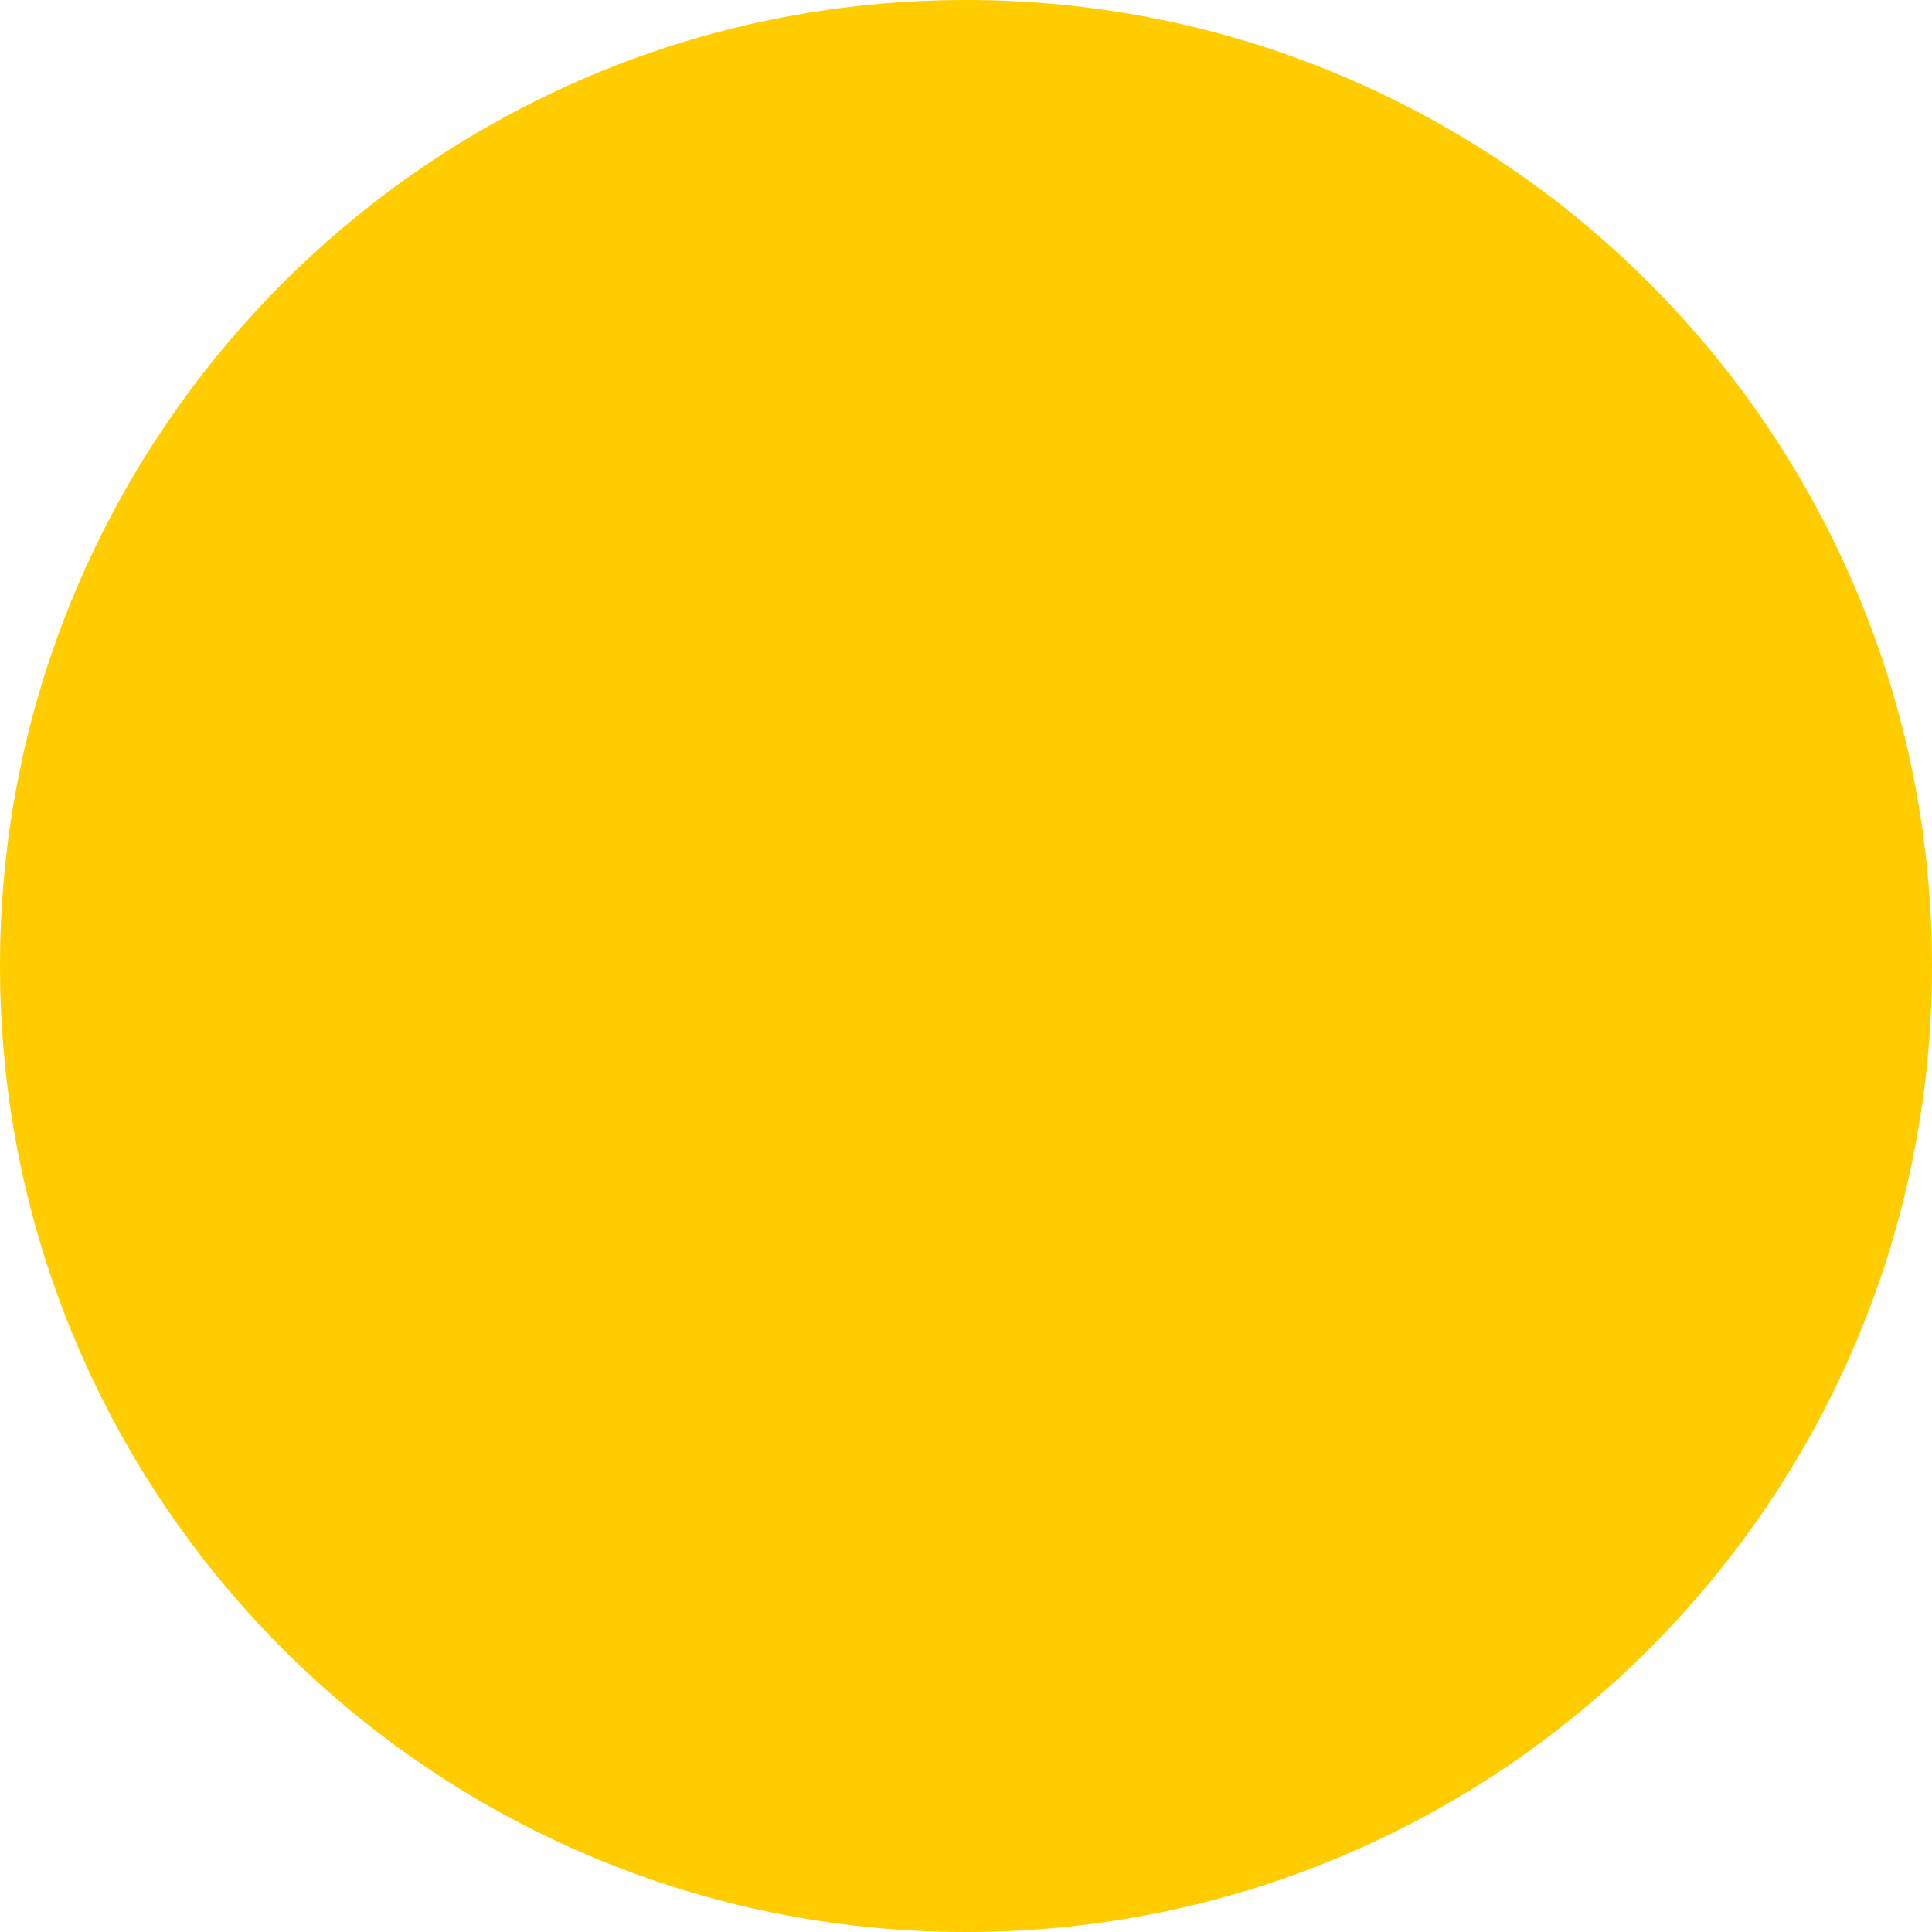
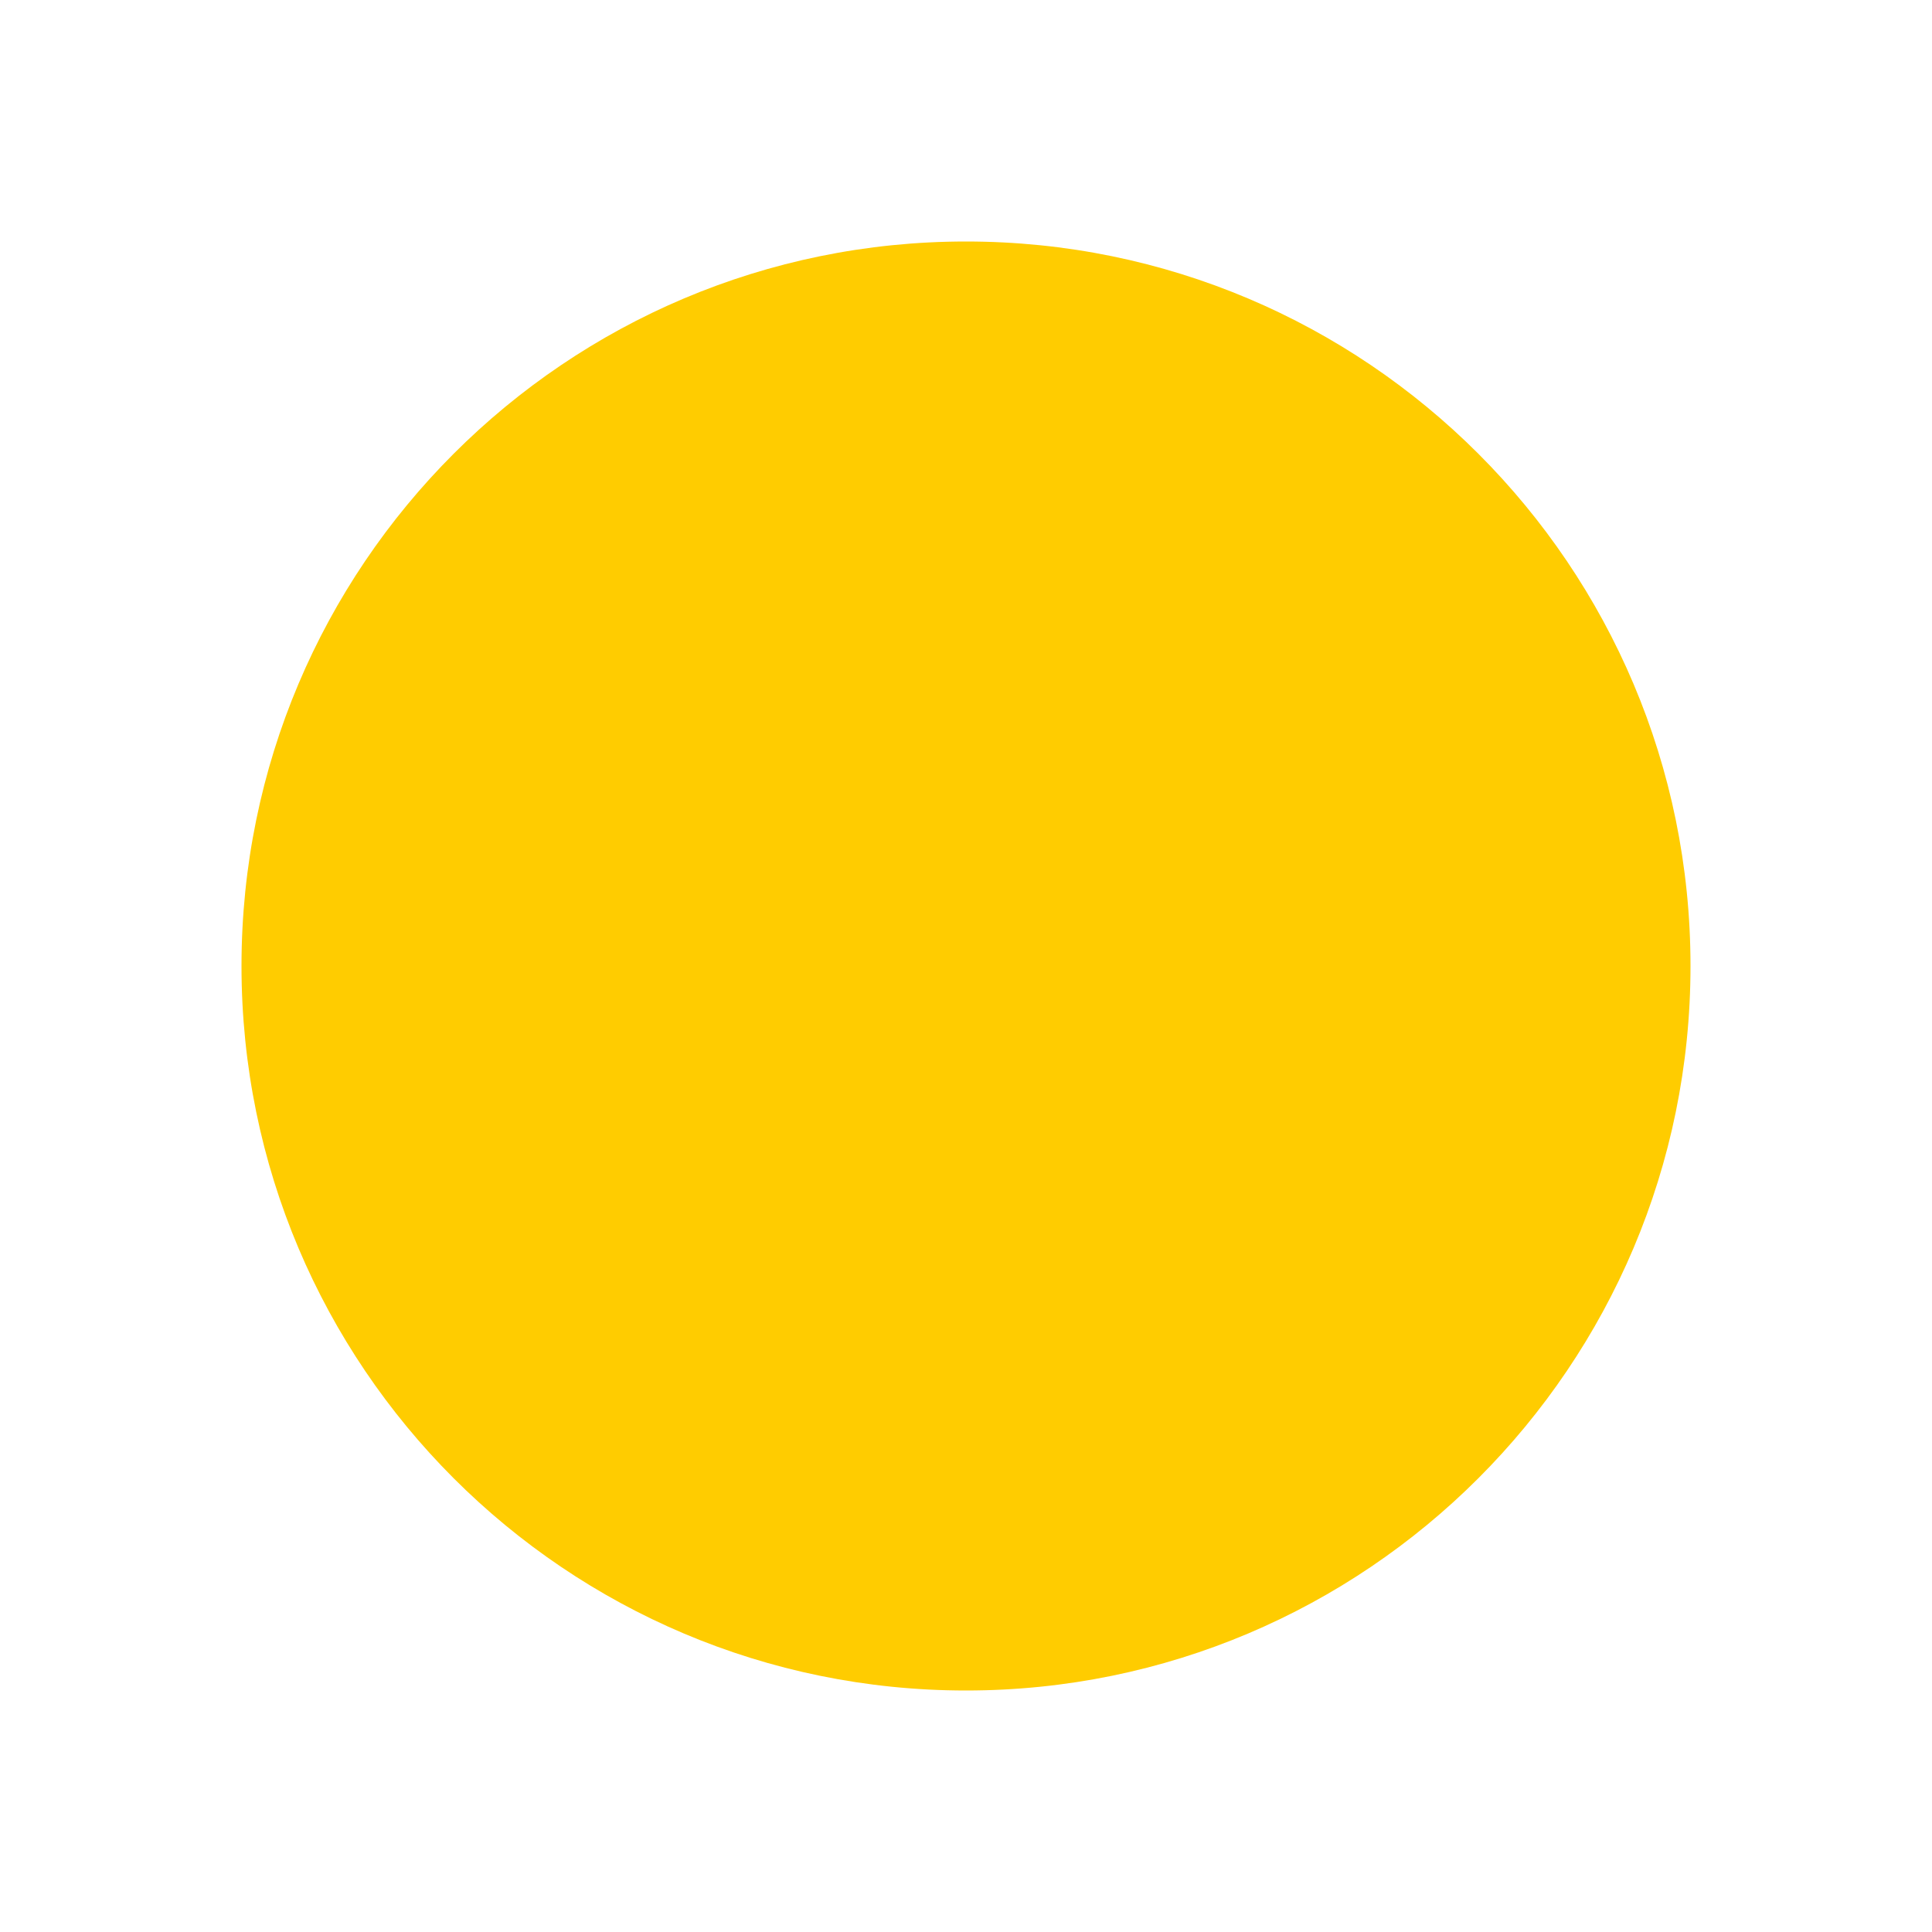
- <svg xmlns="http://www.w3.org/2000/svg" height="16" viewBox="0 0 16 16" width="16">
-   <circle cx="8" cy="8" fill="#fc0" r="8" />
+ <svg xmlns="http://www.w3.org/2000/svg" height="24" viewBox="0 0 24 24" width="24">
+   <circle cx="12" cy="12" fill="#fc0" r="9" />
</svg>
